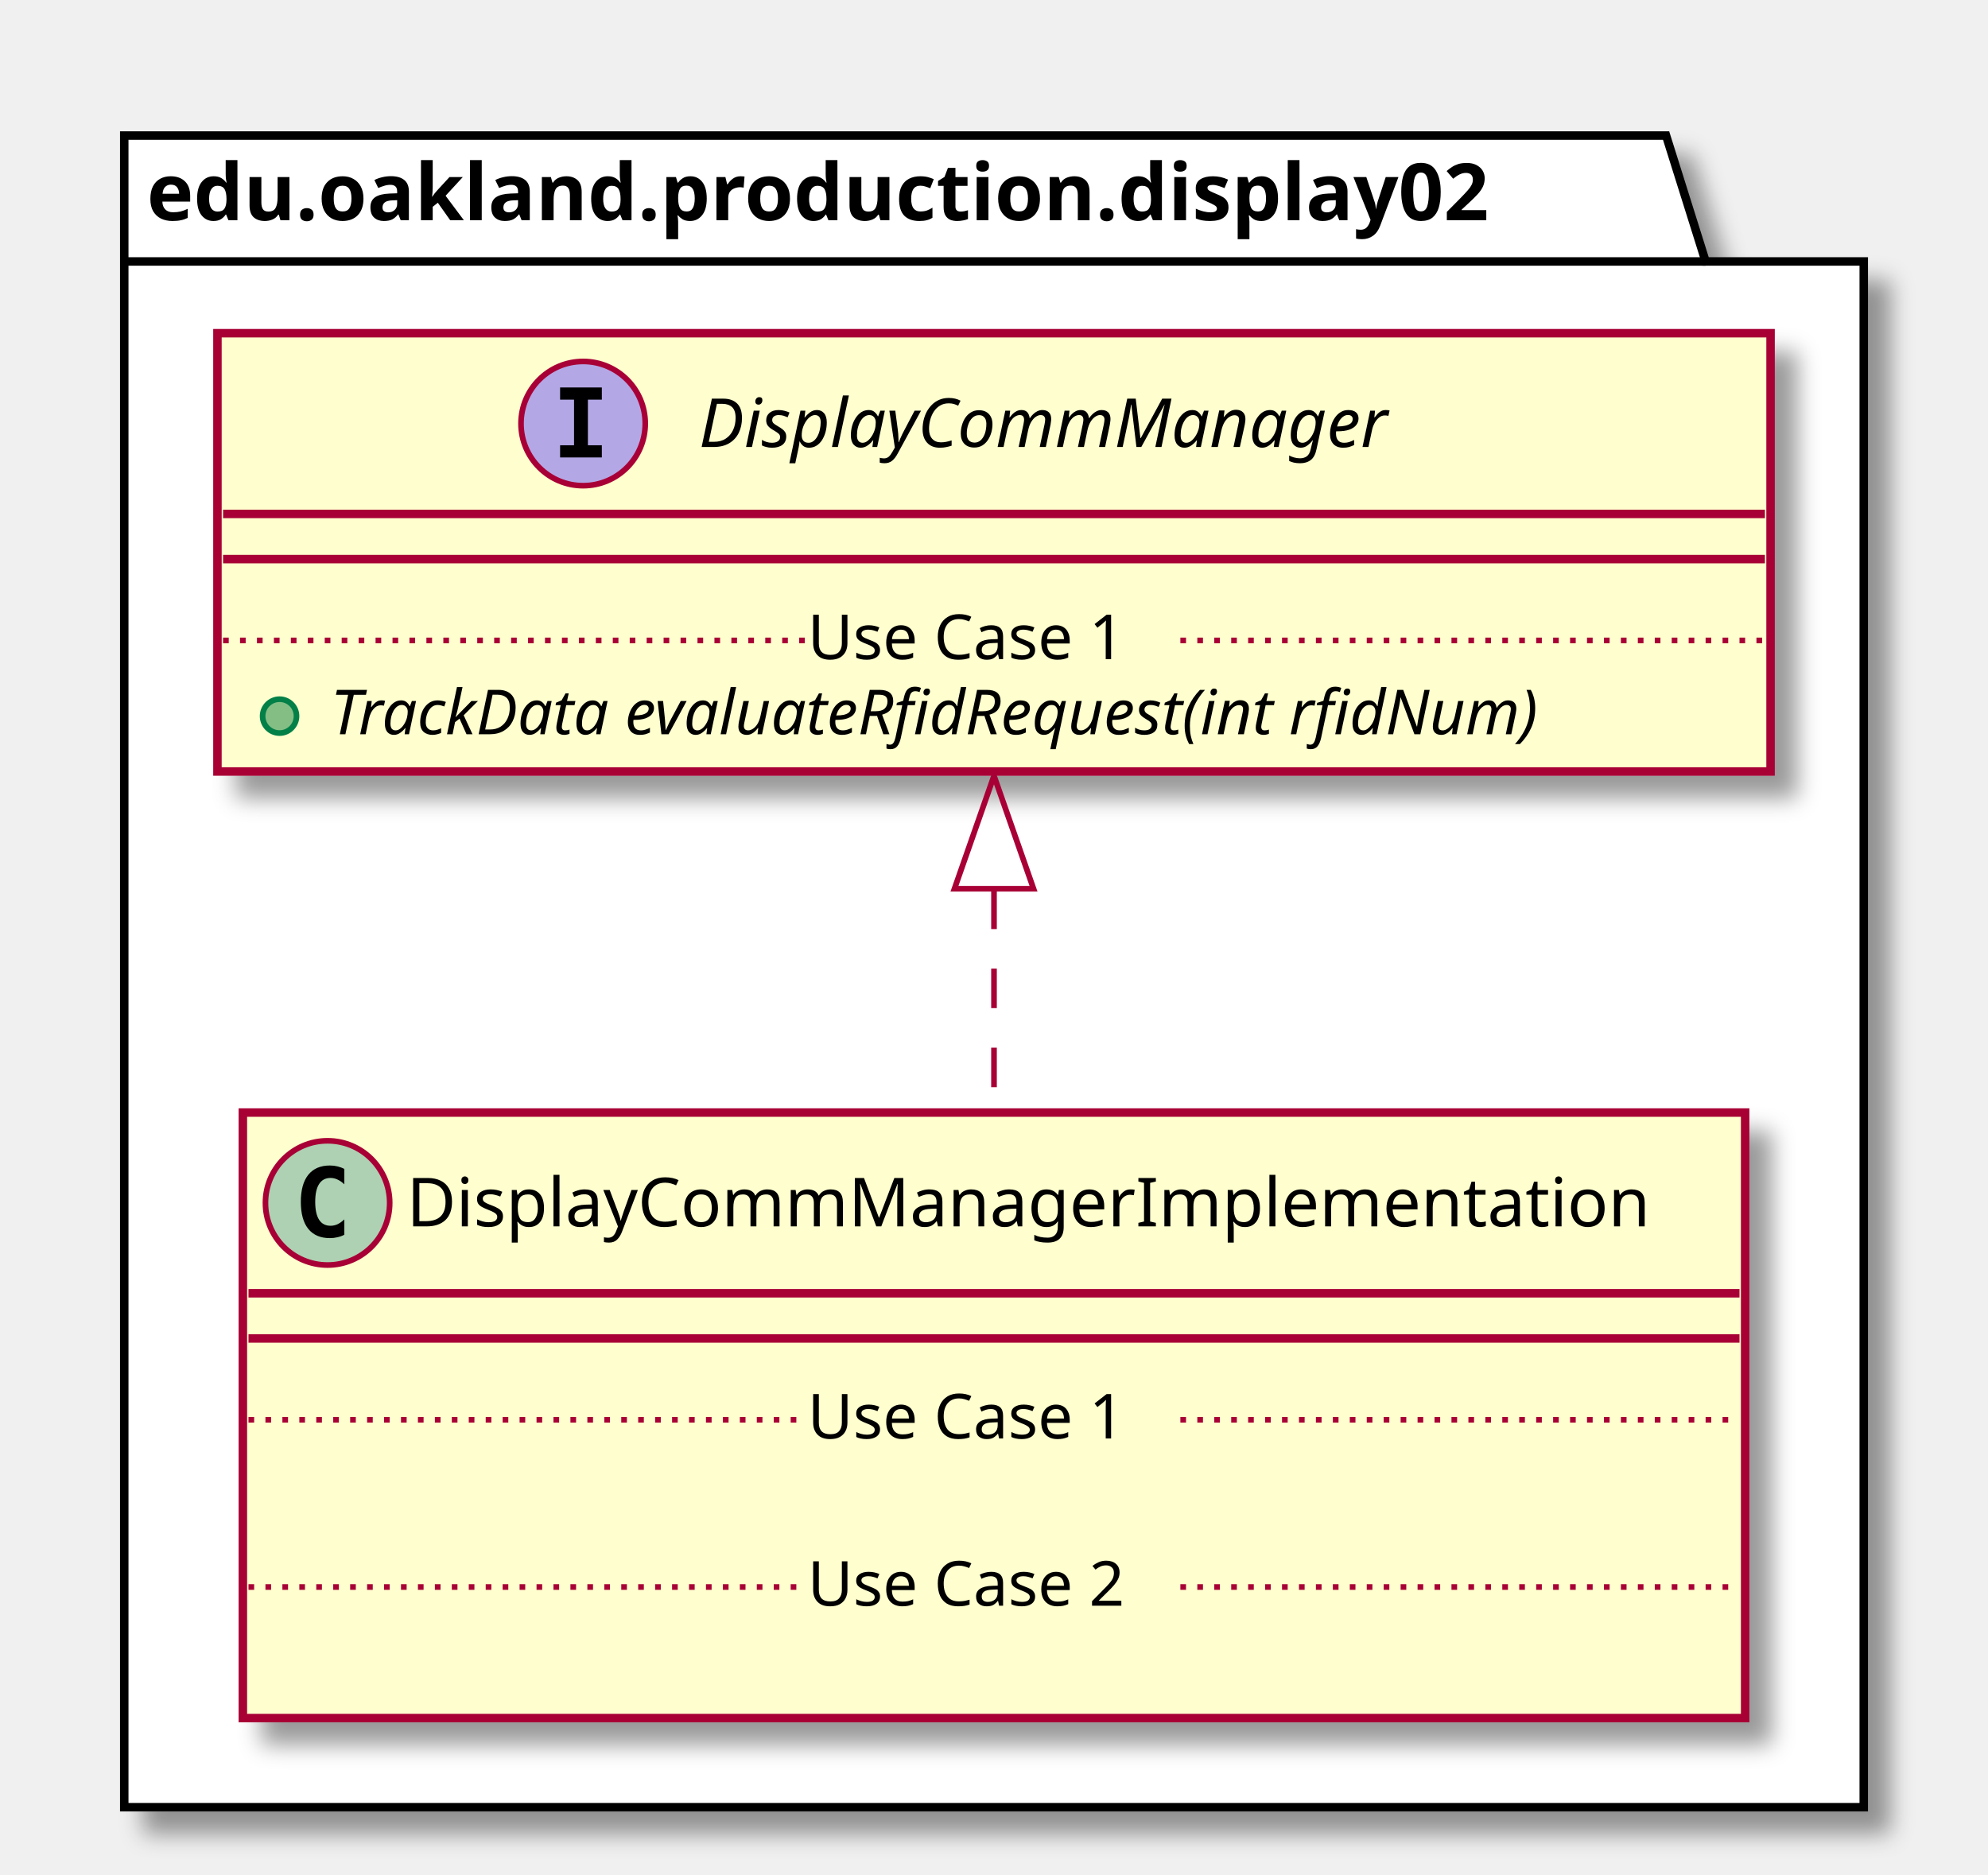
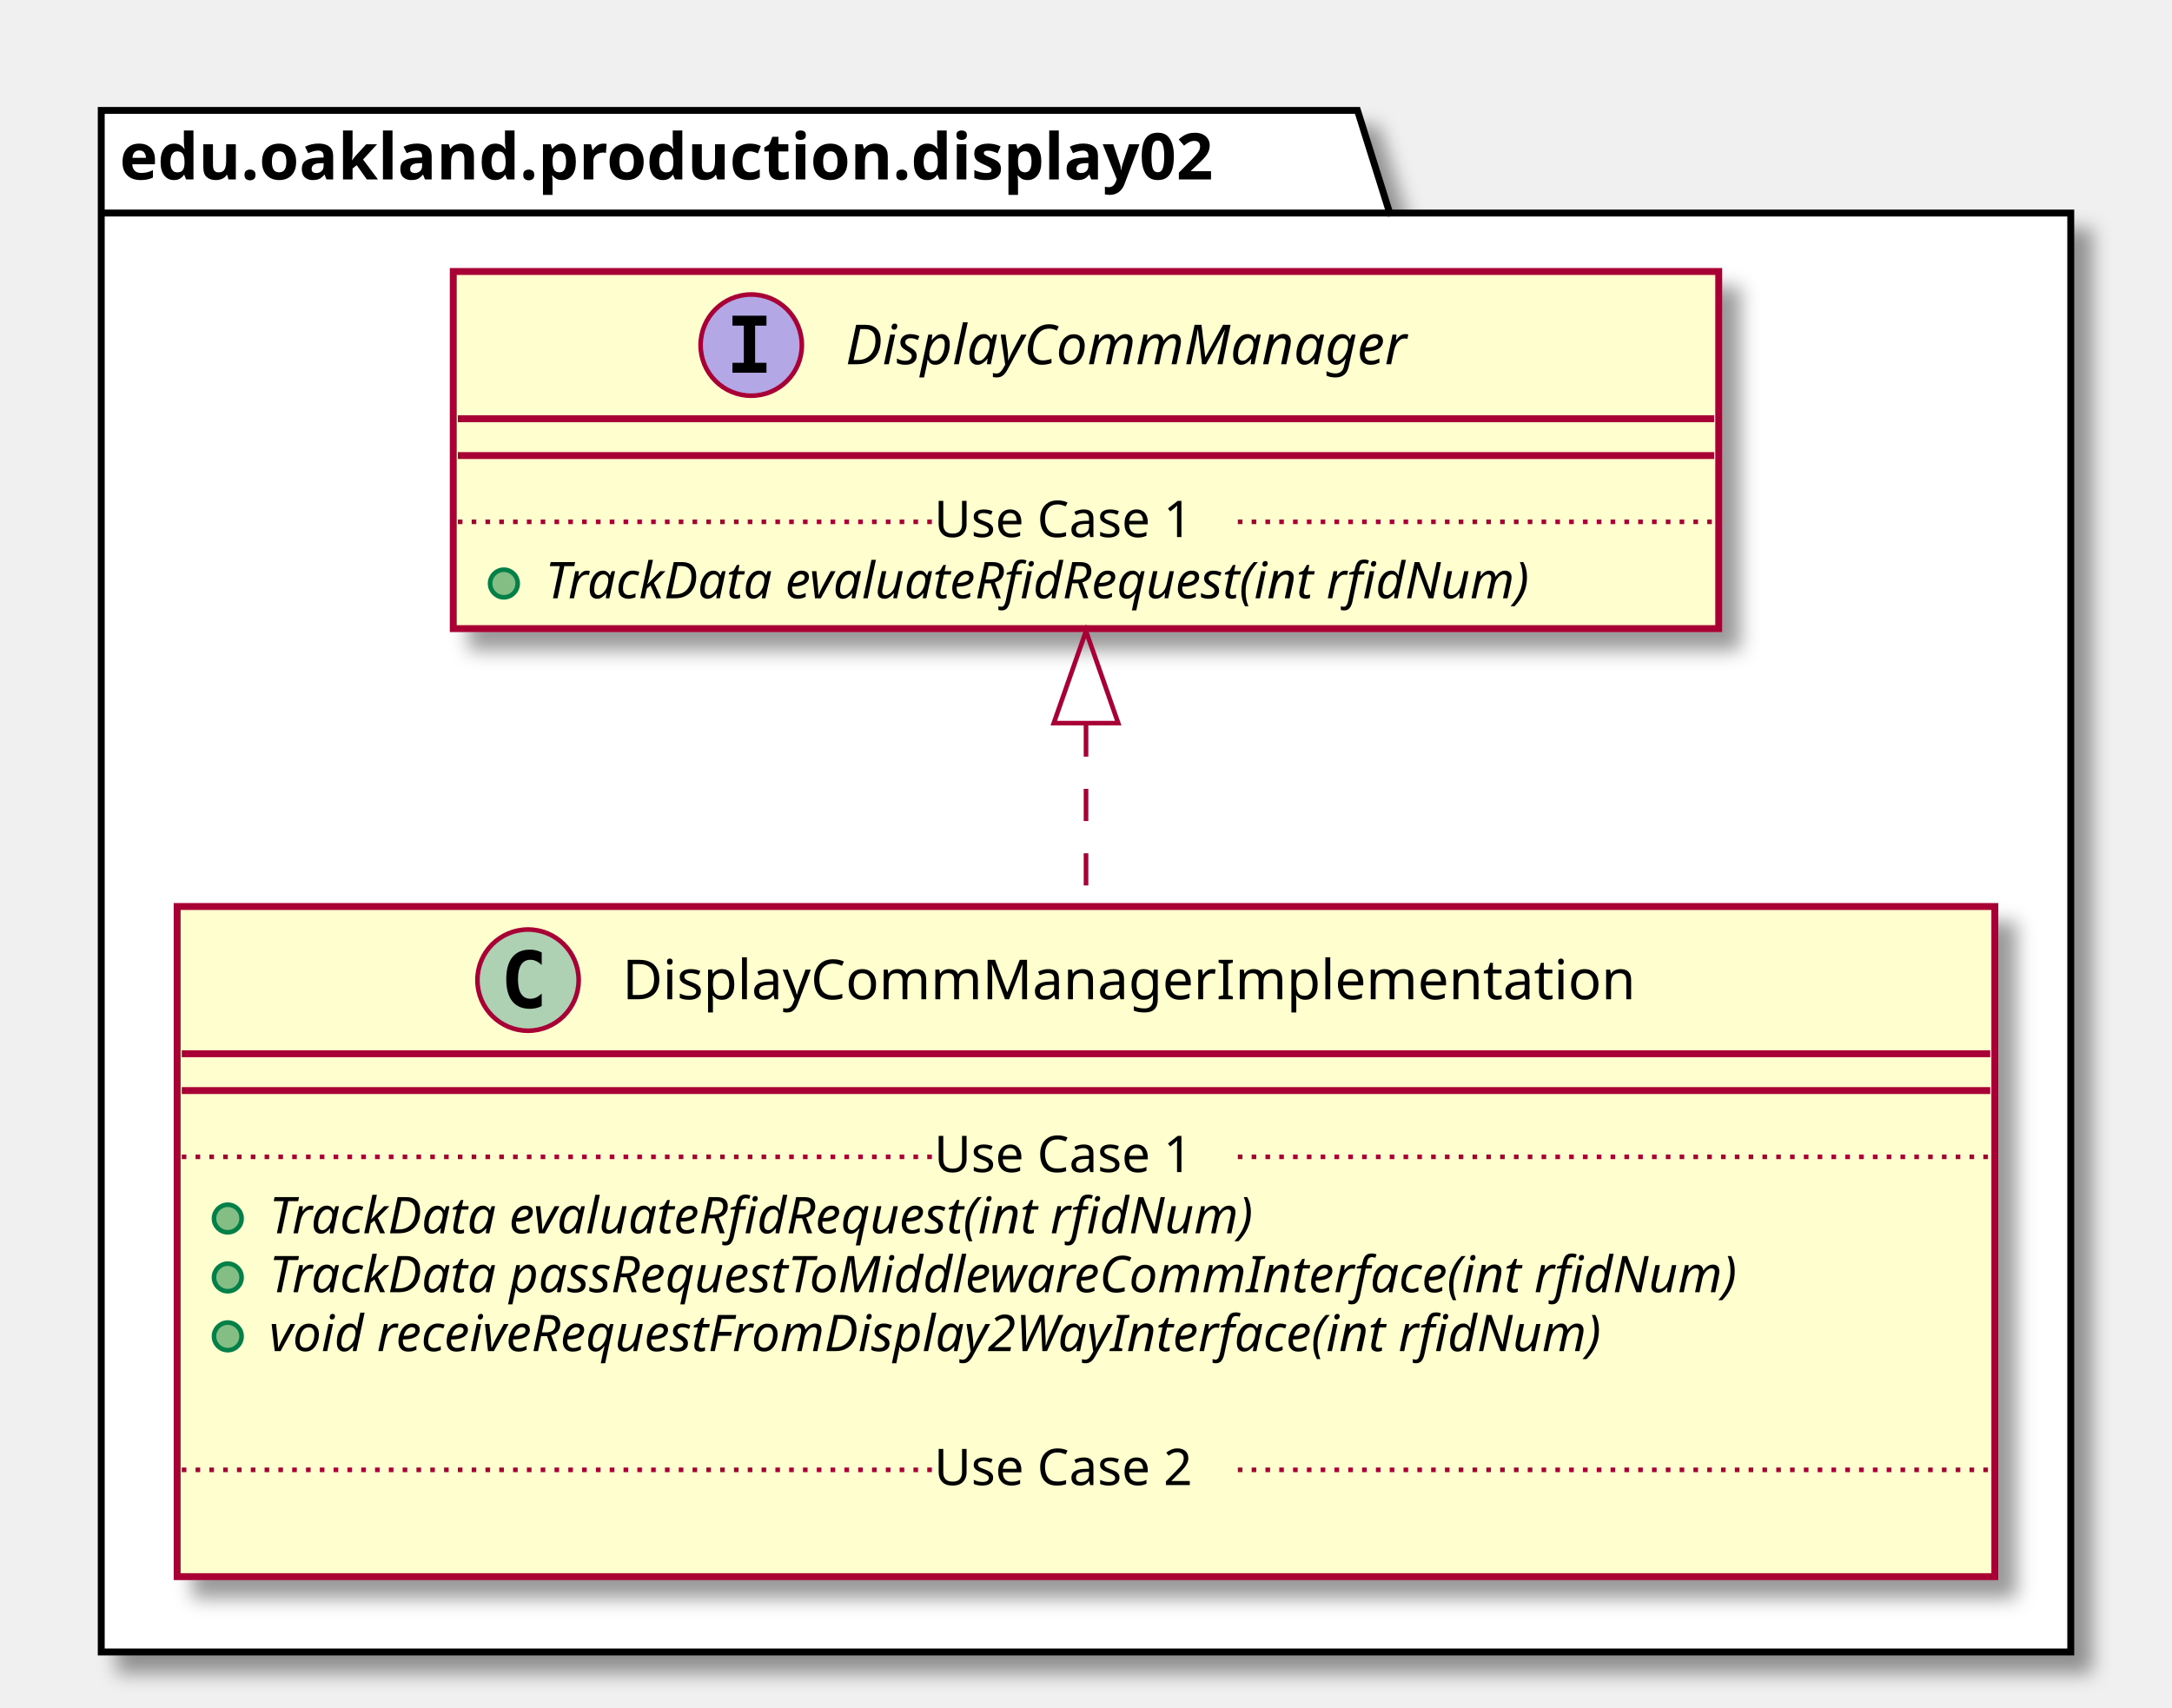
- <svg xmlns="http://www.w3.org/2000/svg" contentScriptType="application/ecmascript" contentStyleType="text/css" height="332px" preserveAspectRatio="none" style="width:352px;height:332px;" version="1.1" viewBox="0 0 352 332" width="352px" zoomAndPan="magnify">
+ <svg xmlns="http://www.w3.org/2000/svg" contentScriptType="application/ecmascript" contentStyleType="text/css" height="371px" preserveAspectRatio="none" style="width:472px;height:371px;" version="1.1" viewBox="0 0 472 371" width="472px" zoomAndPan="magnify">
  <defs>
-     <filter height="300%" id="f9dvvgepdxvdf" width="300%" x="-1" y="-1">
+     <filter height="300%" id="f1lmzxw64kidll" width="300%" x="-1" y="-1">
      <feGaussianBlur result="blurOut" stdDeviation="2.0" />
      <feColorMatrix in="blurOut" result="blurOut2" type="matrix" values="0 0 0 0 0 0 0 0 0 0 0 0 0 0 0 0 0 0 .4 0" />
      <feOffset dx="4.0" dy="4.0" in="blurOut2" result="blurOut3" />
      <feBlend in="SourceGraphic" in2="blurOut3" mode="normal" />
    </filter>
  </defs>
  <g>
-     <polygon fill="#FFFFFF" filter="url(#f9dvvgepdxvdf)" points="22,24,295,24,302,46.297,330,46.297,330,320,22,320,22,24" style="stroke: #000000; stroke-width: 1.5;" />
+     <polygon fill="#FFFFFF" filter="url(#f1lmzxw64kidll)" points="22,24,295,24,302,46.297,450,46.297,450,359,22,359,22,24" style="stroke: #000000; stroke-width: 1.5;" />
    <line style="stroke: #000000; stroke-width: 1.5;" x1="22" x2="302" y1="46.297" y2="46.297" />
    <text fill="#000000" font-family="sans-serif" font-size="14" font-weight="bold" lengthAdjust="spacingAndGlyphs" textLength="267" x="26" y="38.995">edu.oakland.production.display02</text>
-     <rect fill="#FEFECE" filter="url(#f9dvvgepdxvdf)" height="107.219" id="DisplayCommManagerImplementation" style="stroke: #A80036; stroke-width: 1.5;" width="266" x="43" y="197" />
-     <ellipse cx="58" cy="213" fill="#ADD1B2" rx="11" ry="11" style="stroke: #A80036; stroke-width: 1.0;" />
-     <path d="M60.969,218.641 Q60.391,218.938 59.75,219.078 Q59.109,219.234 58.406,219.234 Q55.906,219.234 54.578,217.594 Q53.266,215.938 53.266,212.812 Q53.266,209.688 54.578,208.031 Q55.906,206.375 58.406,206.375 Q59.109,206.375 59.75,206.531 Q60.406,206.688 60.969,206.984 L60.969,209.703 Q60.344,209.125 59.75,208.859 Q59.156,208.578 58.531,208.578 Q57.188,208.578 56.5,209.656 Q55.812,210.719 55.812,212.812 Q55.812,214.906 56.5,215.984 Q57.188,217.047 58.531,217.047 Q59.156,217.047 59.75,216.781 Q60.344,216.5 60.969,215.922 L60.969,218.641 Z " />
-     <text fill="#000000" font-family="sans-serif" font-size="12" lengthAdjust="spacingAndGlyphs" textLength="234" x="72" y="217.154">DisplayCommManagerImplementation</text>
-     <line style="stroke: #A80036; stroke-width: 1.5;" x1="44" x2="308" y1="229" y2="229" />
-     <line style="stroke: #A80036; stroke-width: 1.5;" x1="44" x2="308" y1="237" y2="237" />
-     <text fill="#000000" font-family="sans-serif" font-size="11" lengthAdjust="spacingAndGlyphs" textLength="0" x="53" y="268.015" />
-     <line style="stroke: #A80036; stroke-width: 1.0; stroke-dasharray: 1.0,2.0;" x1="44" x2="143" y1="251.402" y2="251.402" />
-     <text fill="#000000" font-family="sans-serif" font-size="11" lengthAdjust="spacingAndGlyphs" textLength="66" x="143" y="254.71">Use Case 1</text>
-     <line style="stroke: #A80036; stroke-width: 1.0; stroke-dasharray: 1.0,2.0;" x1="209" x2="308" y1="251.402" y2="251.402" />
-     <text fill="#000000" font-family="sans-serif" font-size="11" lengthAdjust="spacingAndGlyphs" textLength="0" x="53" y="297.625" />
-     <line style="stroke: #A80036; stroke-width: 1.0; stroke-dasharray: 1.0,2.0;" x1="44" x2="143" y1="281.012" y2="281.012" />
-     <text fill="#000000" font-family="sans-serif" font-size="11" lengthAdjust="spacingAndGlyphs" textLength="66" x="143" y="284.32">Use Case 2</text>
-     <line style="stroke: #A80036; stroke-width: 1.0; stroke-dasharray: 1.0,2.0;" x1="209" x2="308" y1="281.012" y2="281.012" />
-     <rect fill="#FEFECE" filter="url(#f9dvvgepdxvdf)" height="77.609" id="DisplayCommManager" style="stroke: #A80036; stroke-width: 1.5;" width="275" x="38.5" y="59" />
-     <ellipse cx="103.25" cy="75" fill="#B4A7E5" rx="11" ry="11" style="stroke: #A80036; stroke-width: 1.0;" />
-     <path d="M99.172,70.766 L99.172,68.609 L106.562,68.609 L106.562,70.766 L104.094,70.766 L104.094,78.844 L106.562,78.844 L106.562,81 L99.172,81 L99.172,78.844 L101.641,78.844 L101.641,70.766 L99.172,70.766 Z " />
-     <text fill="#000000" font-family="sans-serif" font-size="12" font-style="italic" lengthAdjust="spacingAndGlyphs" textLength="137" x="123.75" y="79.154">DisplayCommManager</text>
-     <line style="stroke: #A80036; stroke-width: 1.5;" x1="39.5" x2="312.5" y1="91" y2="91" />
-     <line style="stroke: #A80036; stroke-width: 1.5;" x1="39.5" x2="312.5" y1="99" y2="99" />
-     <ellipse cx="49.5" cy="126.805" fill="#84BE84" rx="3" ry="3" style="stroke: #038048; stroke-width: 1.0;" />
-     <text fill="#000000" font-family="sans-serif" font-size="11" font-style="italic" lengthAdjust="spacingAndGlyphs" textLength="249" x="58.5" y="130.015">TrackData evaluateRfidRequest(int rfidNum)</text>
-     <line style="stroke: #A80036; stroke-width: 1.0; stroke-dasharray: 1.0,2.0;" x1="39.5" x2="143" y1="113.402" y2="113.402" />
-     <text fill="#000000" font-family="sans-serif" font-size="11" lengthAdjust="spacingAndGlyphs" textLength="66" x="143" y="116.71">Use Case 1</text>
-     <line style="stroke: #A80036; stroke-width: 1.0; stroke-dasharray: 1.0,2.0;" x1="209" x2="312.5" y1="113.402" y2="113.402" />
-     <path d="M176,157.51 C176,170.43 176,184.05 176,196.72 " fill="none" id="DisplayCommManager&lt;-DisplayCommManagerImplementation" style="stroke: #A80036; stroke-width: 1.0; stroke-dasharray: 7.0,7.0;" />
-     <polygon fill="none" points="169,157.37,176,137.37,183,157.37,169,157.37" style="stroke: #A80036; stroke-width: 1.0;" />
+     <rect fill="#FEFECE" filter="url(#f1lmzxw64kidll)" height="145.633" id="DisplayCommManagerImplementation" style="stroke: #A80036; stroke-width: 1.5;" width="395" x="38.5" y="197" />
+     <ellipse cx="114.75" cy="213" fill="#ADD1B2" rx="11" ry="11" style="stroke: #A80036; stroke-width: 1.0;" />
+     <path d="M117.719,218.641 Q117.141,218.938 116.5,219.078 Q115.859,219.234 115.156,219.234 Q112.656,219.234 111.328,217.594 Q110.016,215.938 110.016,212.812 Q110.016,209.688 111.328,208.031 Q112.656,206.375 115.156,206.375 Q115.859,206.375 116.5,206.531 Q117.156,206.688 117.719,206.984 L117.719,209.703 Q117.094,209.125 116.5,208.859 Q115.906,208.578 115.281,208.578 Q113.938,208.578 113.25,209.656 Q112.562,210.719 112.562,212.812 Q112.562,214.906 113.25,215.984 Q113.938,217.047 115.281,217.047 Q115.906,217.047 116.5,216.781 Q117.094,216.5 117.719,215.922 L117.719,218.641 Z " />
+     <text fill="#000000" font-family="sans-serif" font-size="12" lengthAdjust="spacingAndGlyphs" textLength="234" x="135.25" y="217.154">DisplayCommManagerImplementation</text>
+     <line style="stroke: #A80036; stroke-width: 1.5;" x1="39.5" x2="432.5" y1="229" y2="229" />
+     <line style="stroke: #A80036; stroke-width: 1.5;" x1="39.5" x2="432.5" y1="237" y2="237" />
+     <ellipse cx="49.5" cy="264.805" fill="#84BE84" rx="3" ry="3" style="stroke: #038048; stroke-width: 1.0;" />
+     <text fill="#000000" font-family="sans-serif" font-size="11" font-style="italic" lengthAdjust="spacingAndGlyphs" textLength="249" x="58.5" y="268.015">TrackData evaluateRfidRequest(int rfidNum)</text>
+     <ellipse cx="49.5" cy="277.609" fill="#84BE84" rx="3" ry="3" style="stroke: #038048; stroke-width: 1.0;" />
+     <text fill="#000000" font-family="sans-serif" font-size="11" font-style="italic" lengthAdjust="spacingAndGlyphs" textLength="369" x="58.5" y="280.82">TrackData passRequestToMiddlewareCommInterface(int rfidNum)</text>
+     <ellipse cx="49.5" cy="290.414" fill="#84BE84" rx="3" ry="3" style="stroke: #038048; stroke-width: 1.0;" />
+     <text fill="#000000" font-family="sans-serif" font-size="11" font-style="italic" lengthAdjust="spacingAndGlyphs" textLength="339" x="58.5" y="293.625">void receiveRequestFromDisplay2WayInterface(int rfidNum)</text>
+     <text fill="#000000" font-family="sans-serif" font-size="11" lengthAdjust="spacingAndGlyphs" textLength="0" x="62.5" y="306.429" />
+     <line style="stroke: #A80036; stroke-width: 1.0; stroke-dasharray: 1.0,2.0;" x1="39.5" x2="203" y1="251.402" y2="251.402" />
+     <text fill="#000000" font-family="sans-serif" font-size="11" lengthAdjust="spacingAndGlyphs" textLength="66" x="203" y="254.71">Use Case 1</text>
+     <line style="stroke: #A80036; stroke-width: 1.0; stroke-dasharray: 1.0,2.0;" x1="269" x2="432.5" y1="251.402" y2="251.402" />
+     <text fill="#000000" font-family="sans-serif" font-size="11" lengthAdjust="spacingAndGlyphs" textLength="0" x="48.5" y="336.039" />
+     <line style="stroke: #A80036; stroke-width: 1.0; stroke-dasharray: 1.0,2.0;" x1="39.5" x2="203" y1="319.426" y2="319.426" />
+     <text fill="#000000" font-family="sans-serif" font-size="11" lengthAdjust="spacingAndGlyphs" textLength="66" x="203" y="322.734">Use Case 2</text>
+     <line style="stroke: #A80036; stroke-width: 1.0; stroke-dasharray: 1.0,2.0;" x1="269" x2="432.5" y1="319.426" y2="319.426" />
+     <rect fill="#FEFECE" filter="url(#f1lmzxw64kidll)" height="77.609" id="DisplayCommManager" style="stroke: #A80036; stroke-width: 1.5;" width="275" x="98.5" y="59" />
+     <ellipse cx="163.25" cy="75" fill="#B4A7E5" rx="11" ry="11" style="stroke: #A80036; stroke-width: 1.0;" />
+     <path d="M159.172,70.766 L159.172,68.609 L166.562,68.609 L166.562,70.766 L164.094,70.766 L164.094,78.844 L166.562,78.844 L166.562,81 L159.172,81 L159.172,78.844 L161.641,78.844 L161.641,70.766 L159.172,70.766 Z " />
+     <text fill="#000000" font-family="sans-serif" font-size="12" font-style="italic" lengthAdjust="spacingAndGlyphs" textLength="137" x="183.75" y="79.154">DisplayCommManager</text>
+     <line style="stroke: #A80036; stroke-width: 1.5;" x1="99.5" x2="372.5" y1="91" y2="91" />
+     <line style="stroke: #A80036; stroke-width: 1.5;" x1="99.5" x2="372.5" y1="99" y2="99" />
+     <ellipse cx="109.5" cy="126.805" fill="#84BE84" rx="3" ry="3" style="stroke: #038048; stroke-width: 1.0;" />
+     <text fill="#000000" font-family="sans-serif" font-size="11" font-style="italic" lengthAdjust="spacingAndGlyphs" textLength="249" x="118.5" y="130.015">TrackData evaluateRfidRequest(int rfidNum)</text>
+     <line style="stroke: #A80036; stroke-width: 1.0; stroke-dasharray: 1.0,2.0;" x1="99.5" x2="203" y1="113.402" y2="113.402" />
+     <text fill="#000000" font-family="sans-serif" font-size="11" lengthAdjust="spacingAndGlyphs" textLength="66" x="203" y="116.71">Use Case 1</text>
+     <line style="stroke: #A80036; stroke-width: 1.0; stroke-dasharray: 1.0,2.0;" x1="269" x2="372.5" y1="113.402" y2="113.402" />
+     <path d="M236,157.43 C236,170.11 236,183.67 236,196.81 " fill="none" id="DisplayCommManager&lt;-DisplayCommManagerImplementation" style="stroke: #A80036; stroke-width: 1.0; stroke-dasharray: 7.0,7.0;" />
+     <polygon fill="none" points="229,157.15,236,137.15,243,157.15,229,157.15" style="stroke: #A80036; stroke-width: 1.0;" />
  </g>
</svg>
